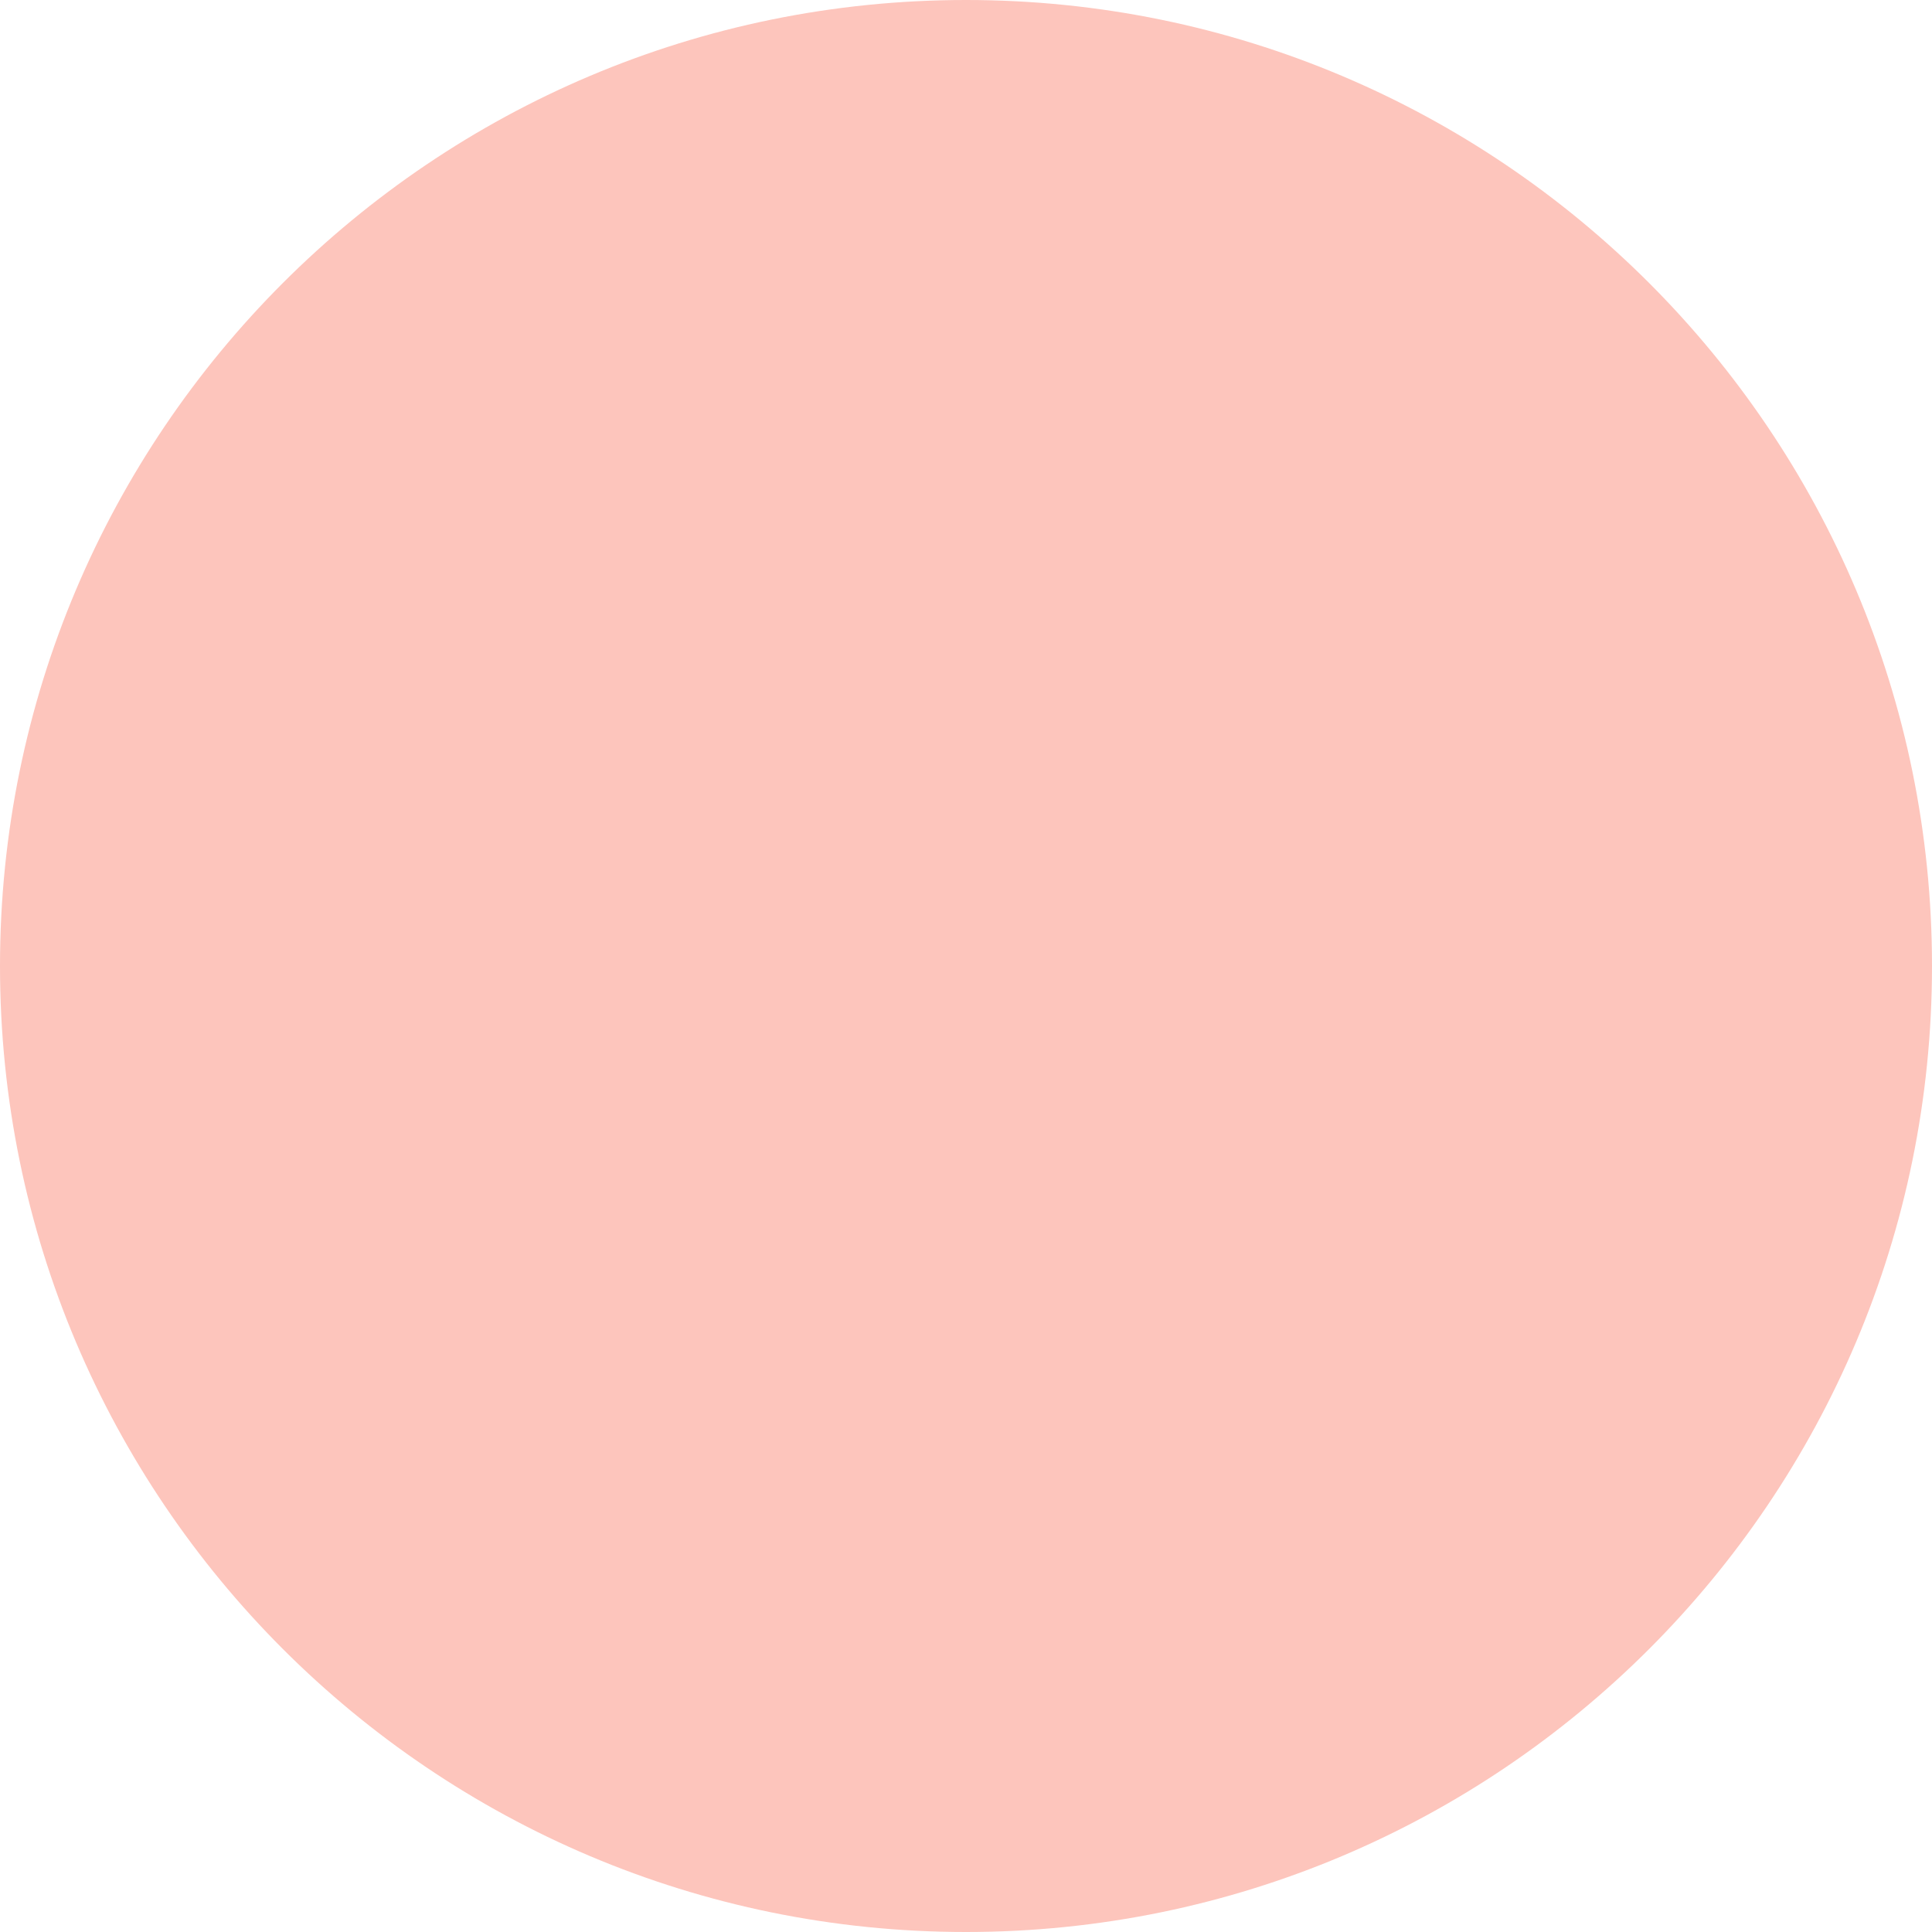
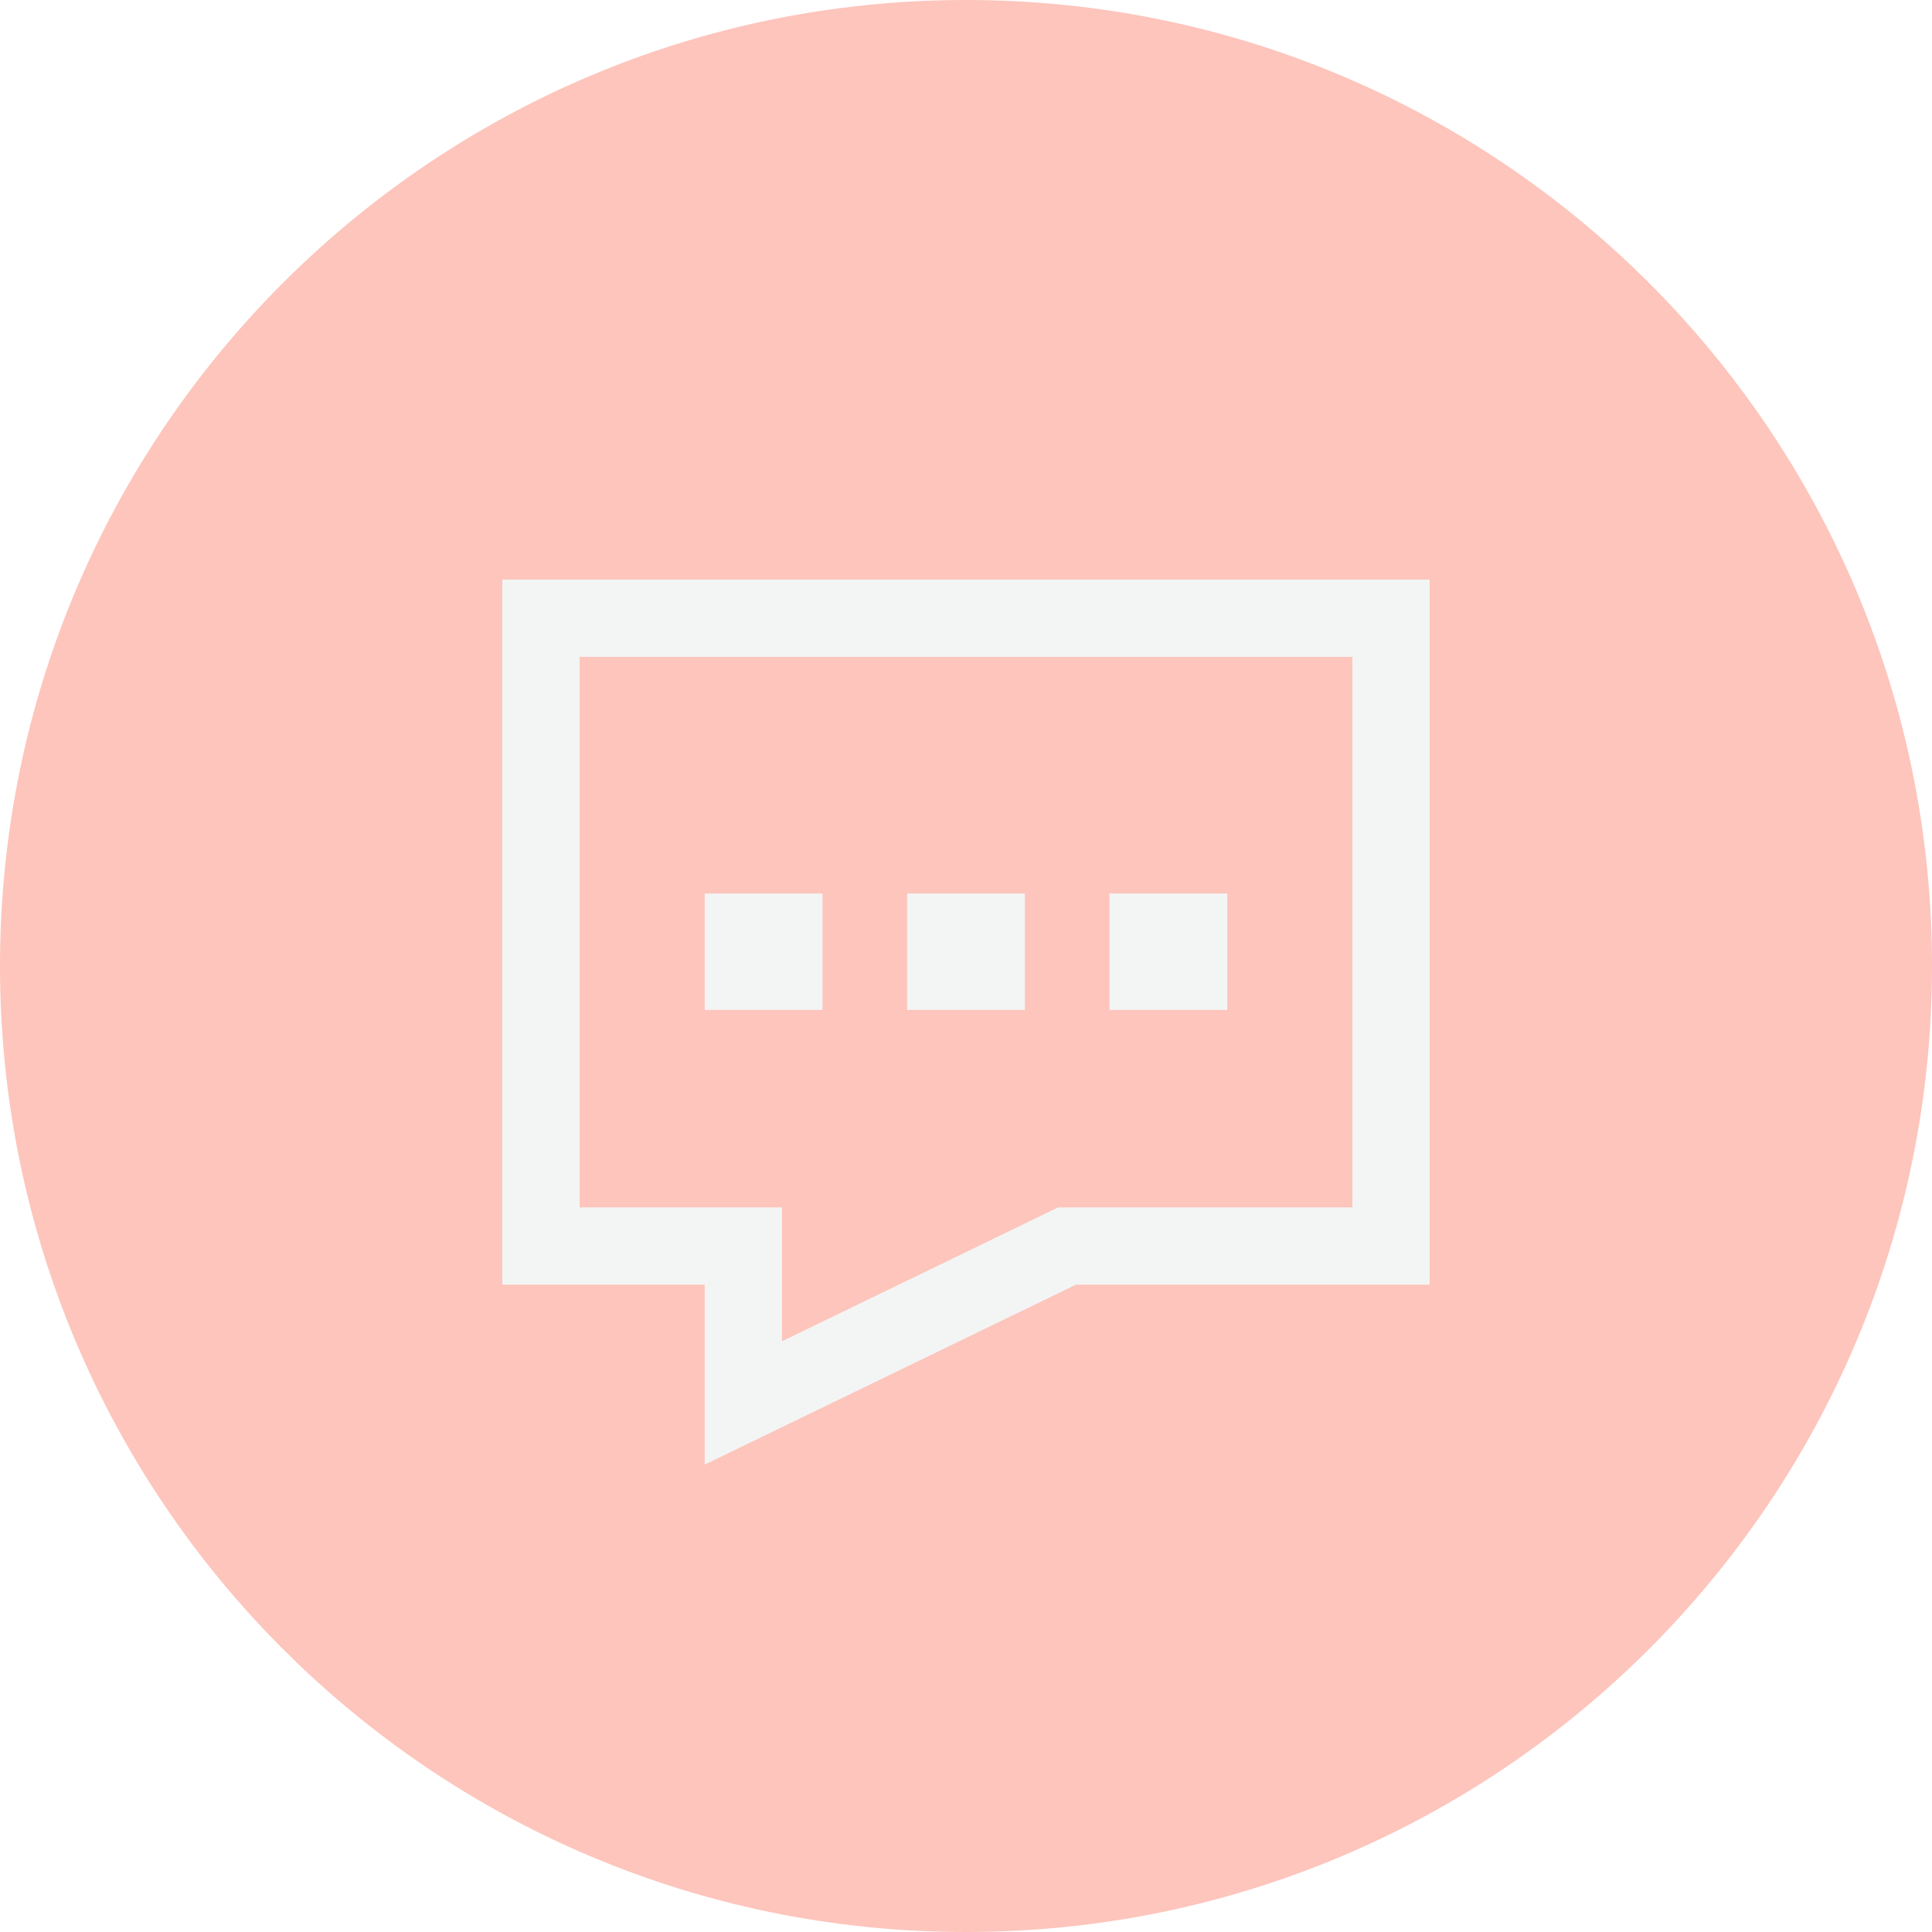
<svg xmlns="http://www.w3.org/2000/svg" width="25" height="25" viewBox="0 0 25 25" fill="none">
  <circle cx="12.5" cy="12.5" r="12.5" fill="#FDC5BC" />
+   <path d="M7 8H18V16.123H13.809L9.619 18.154V16.123H7V8ZM9.619 12.062H10.143V12.569H9.619V12.062ZM12.238 12.062H12.762V12.569H12.238V12.062ZM14.857 12.062H15.381V12.569H14.857V12.062Z" stroke="#F3F5F5" />
</svg>
